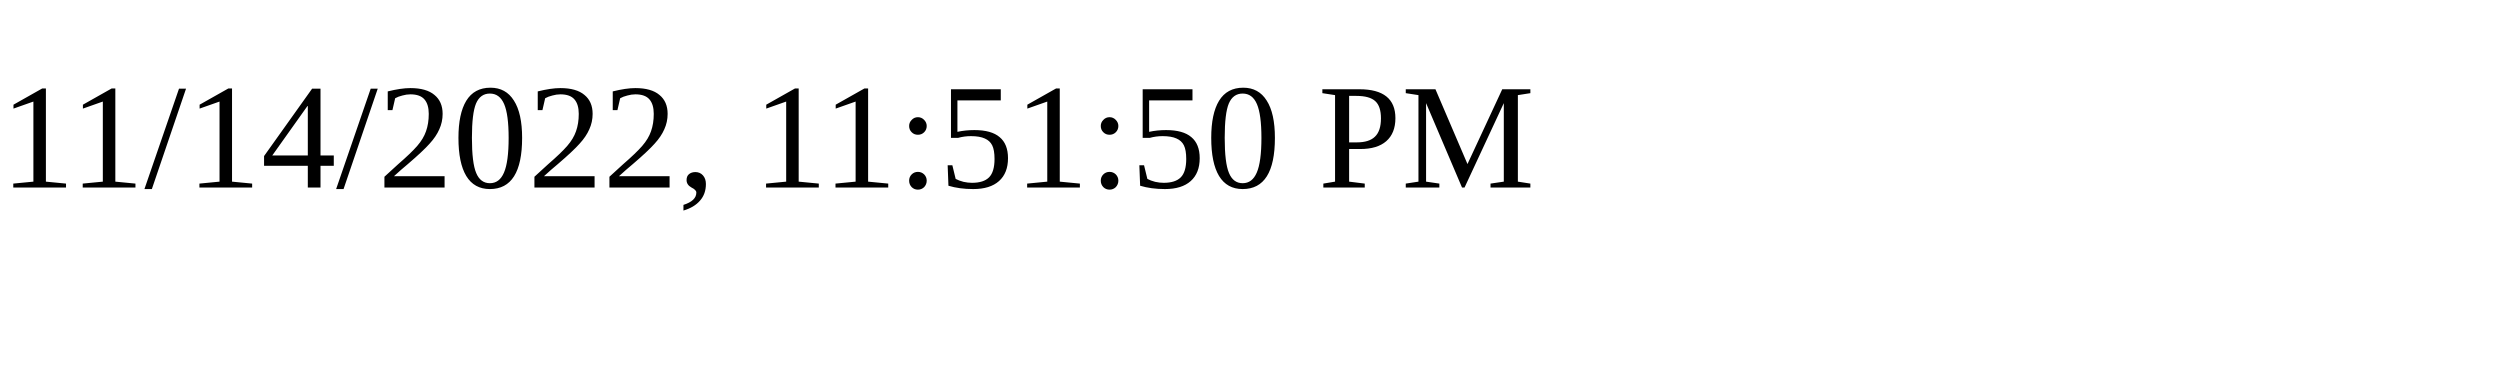
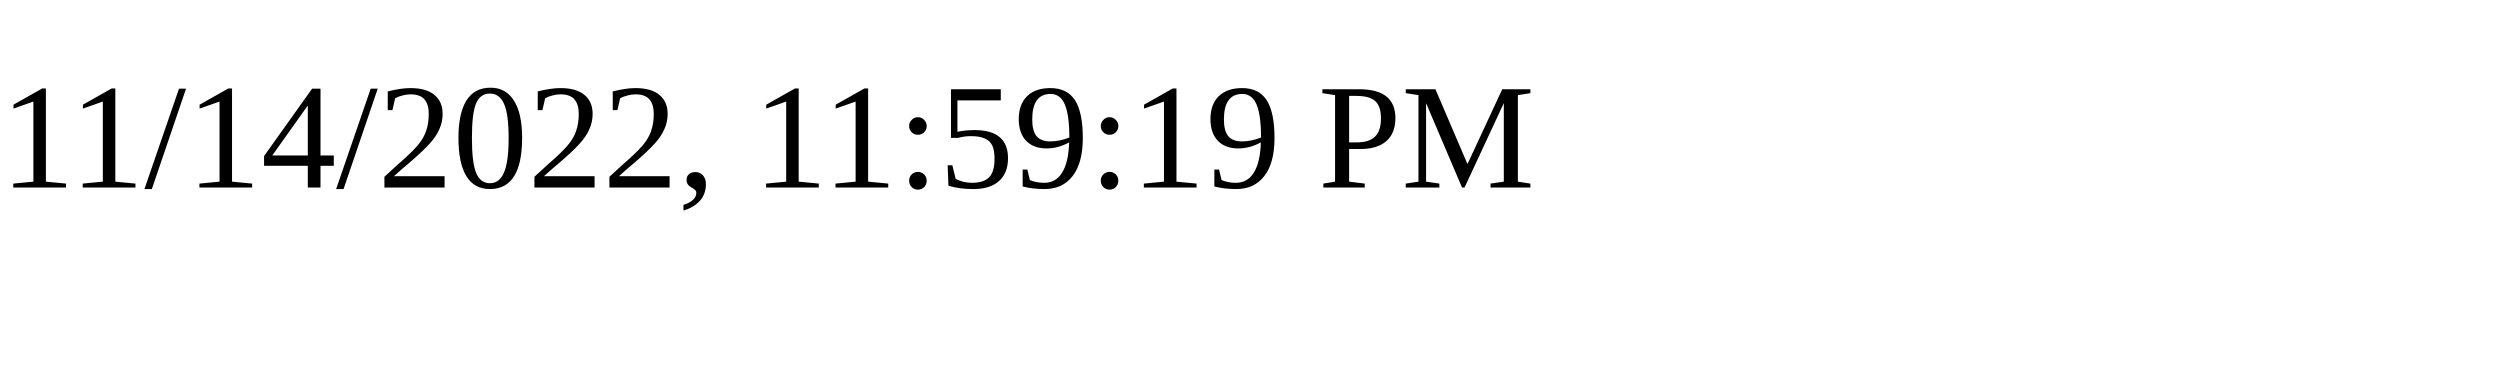
<svg xmlns="http://www.w3.org/2000/svg" height="30" width="200">
-   <text x="0" y="15">11/14/2022, 11:51:50 PM</text>
+   <text x="0" y="15">11/14/2022, 11:59:19 PM</text>
</svg>
